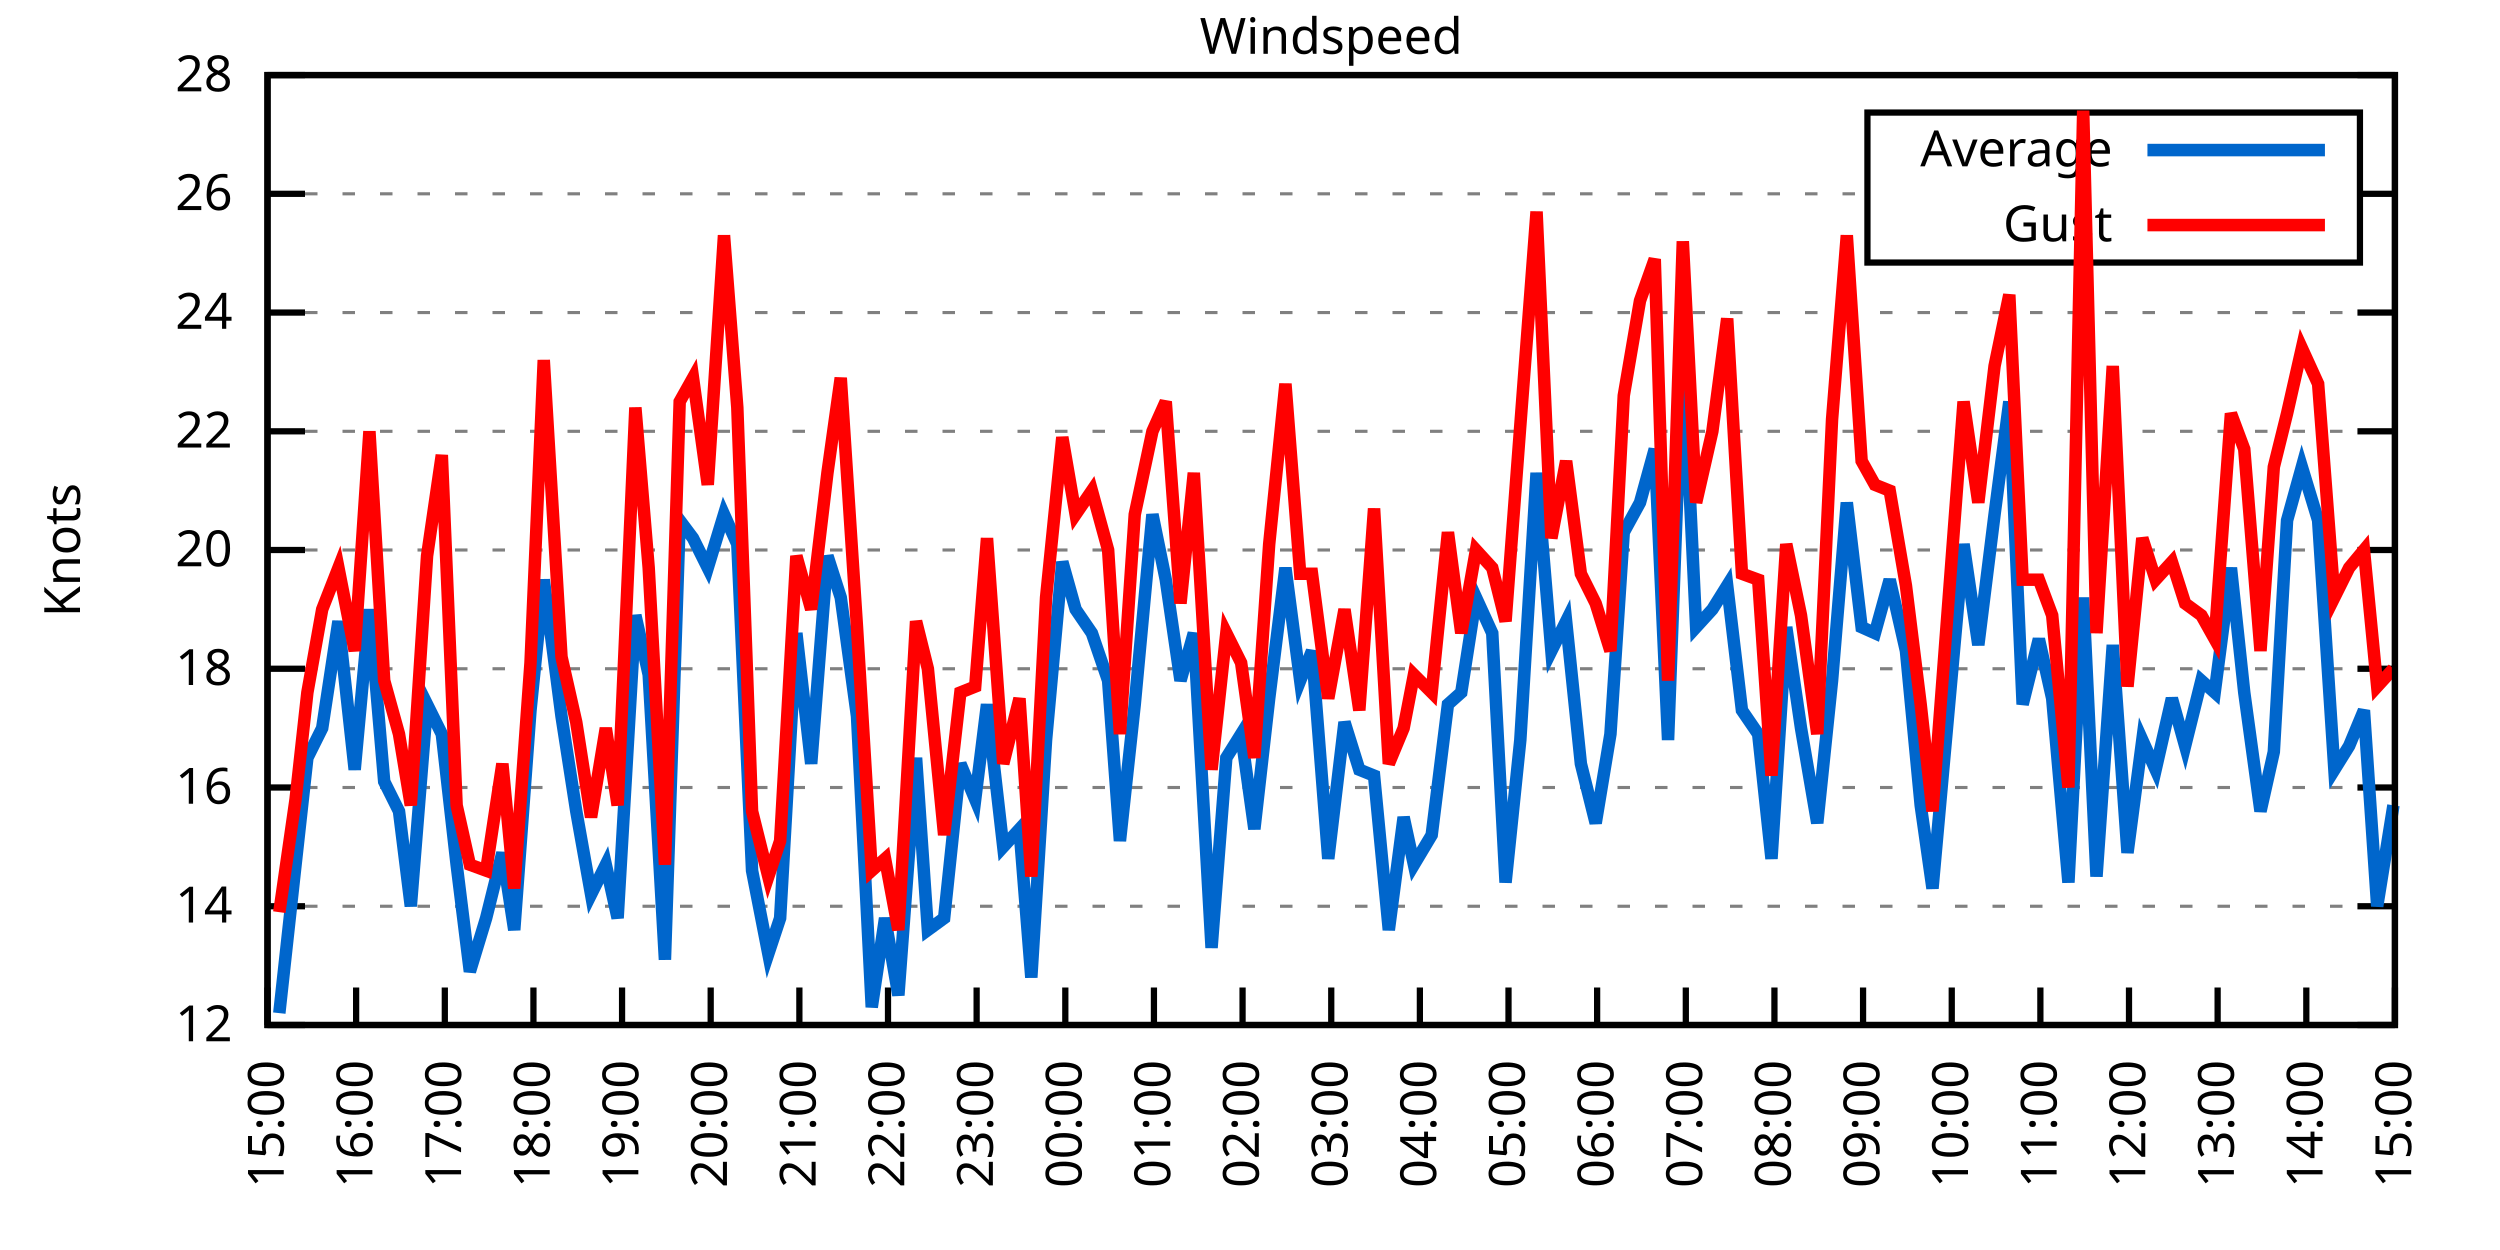
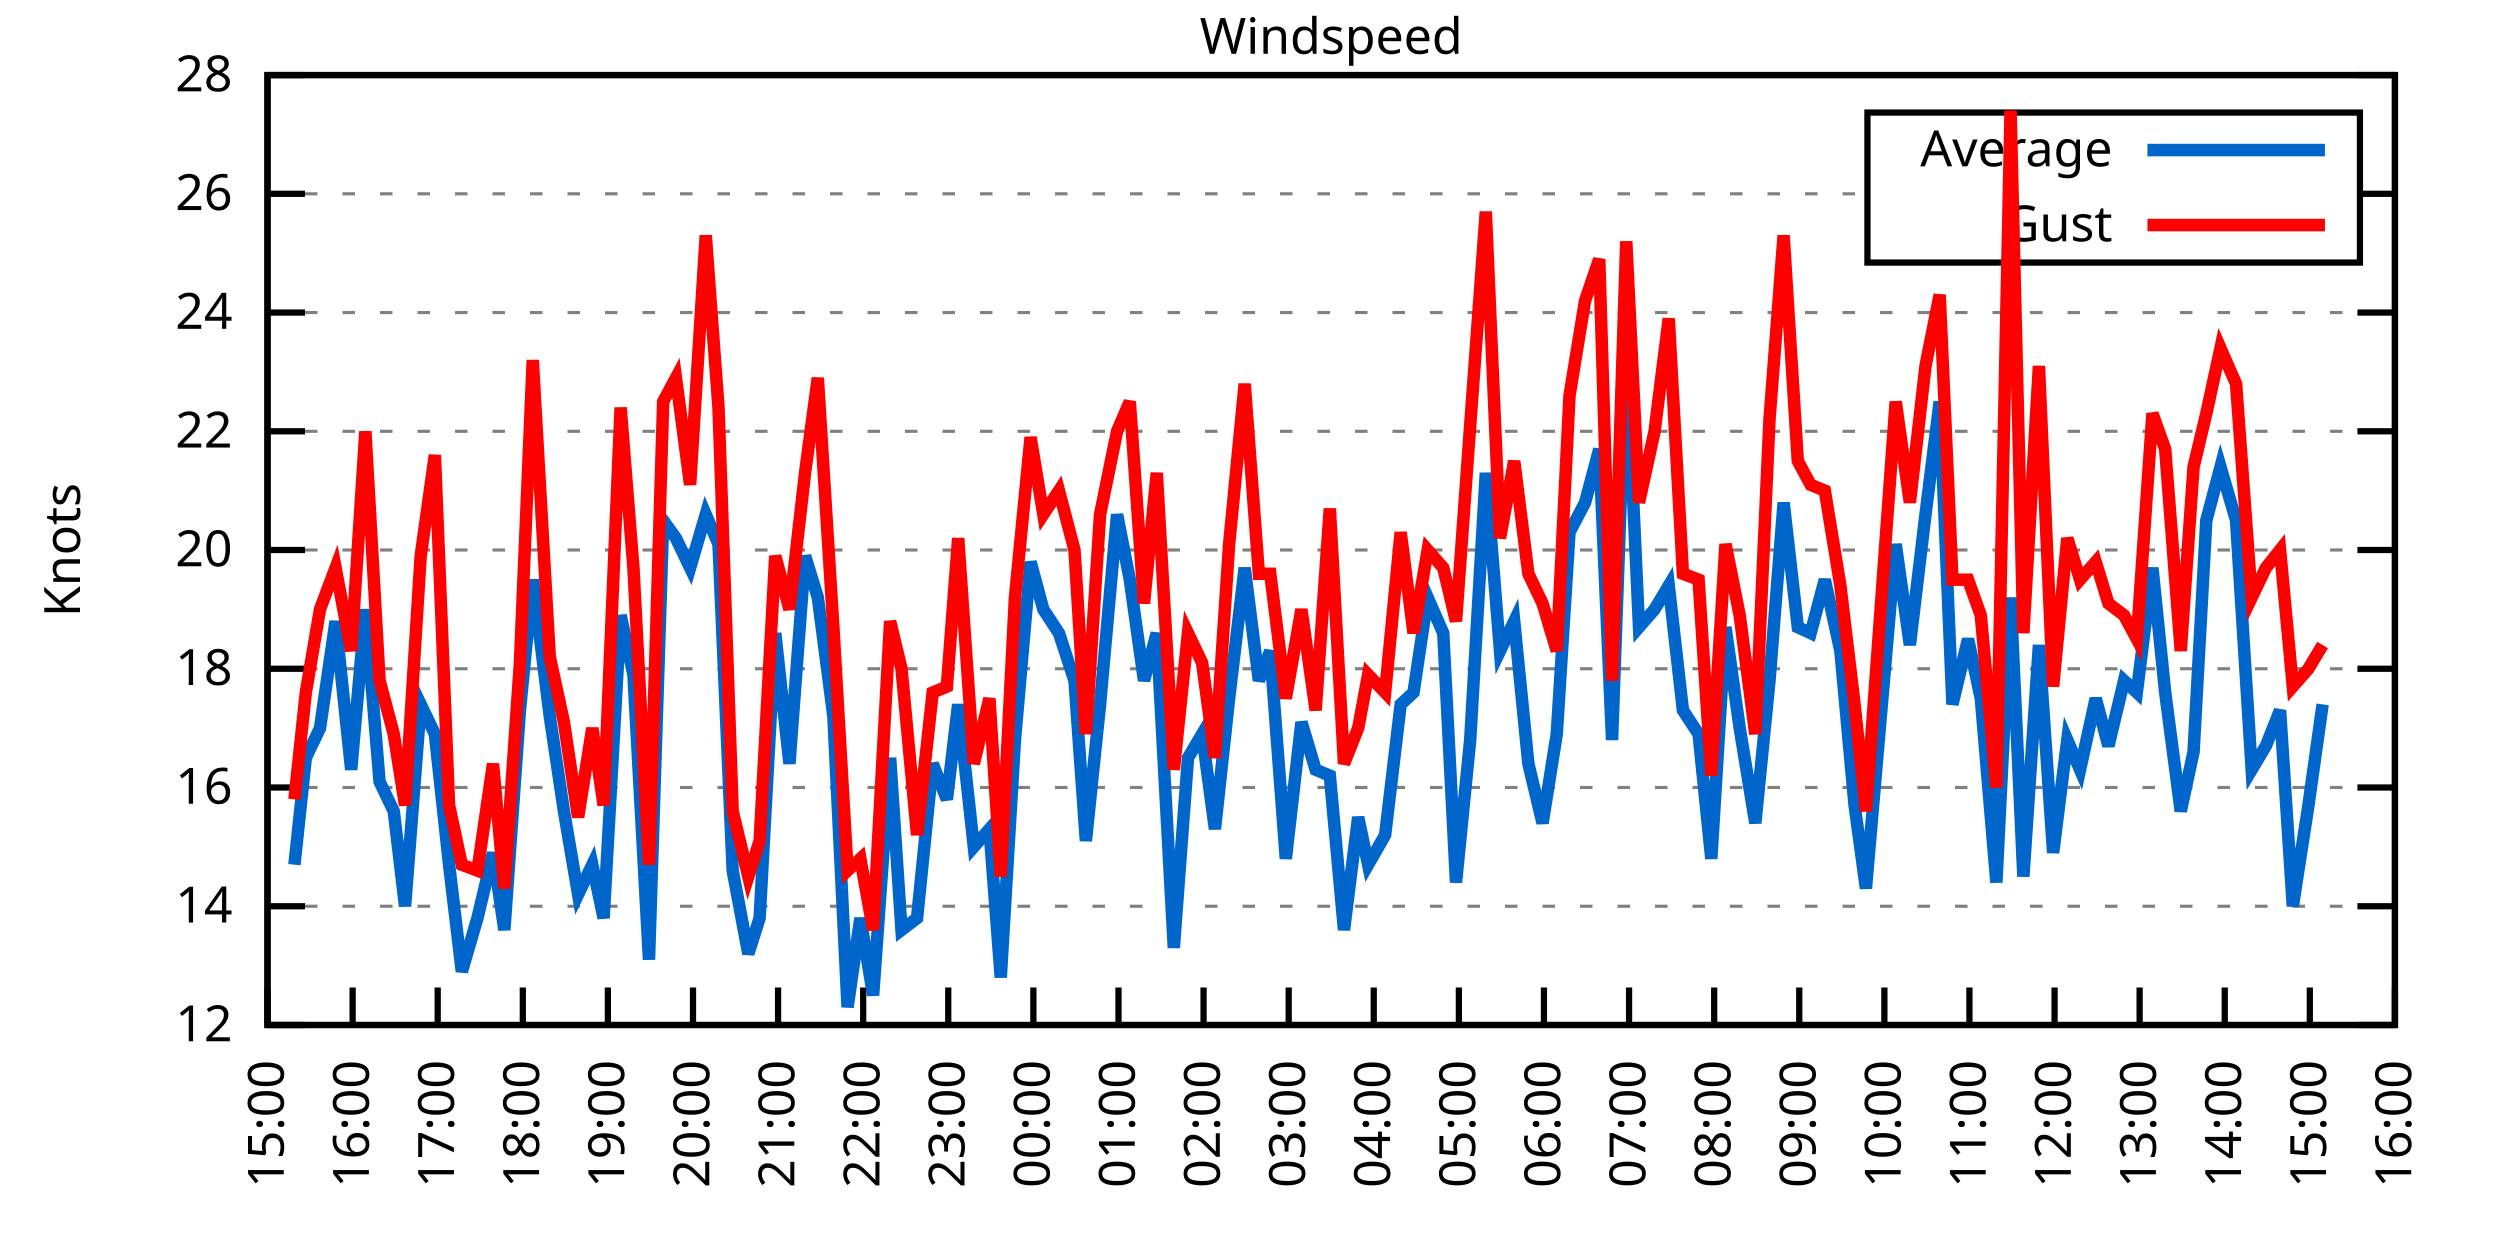
<svg xmlns="http://www.w3.org/2000/svg" xmlns:xlink="http://www.w3.org/1999/xlink" width="400" height="200" viewBox="0 0 400 200">
  <g id="gnuplot_canvas">
    <rect x="0" y="0" width="400" height="200" fill="none" />
    <defs>
      <circle id="gpDot" r="0.5" stroke-width="0.5" stroke="currentColor" />
      <path id="gpPt0" stroke-width="0.333" stroke="currentColor" d="M-1,0 h2 M0,-1 v2" />
      <path id="gpPt1" stroke-width="0.333" stroke="currentColor" d="M-1,-1 L1,1 M1,-1 L-1,1" />
      <path id="gpPt2" stroke-width="0.333" stroke="currentColor" d="M-1,0 L1,0 M0,-1 L0,1 M-1,-1 L1,1 M-1,1 L1,-1" />
      <rect id="gpPt3" stroke-width="0.333" stroke="currentColor" x="-1" y="-1" width="2" height="2" />
      <rect id="gpPt4" stroke-width="0.333" stroke="currentColor" fill="currentColor" x="-1" y="-1" width="2" height="2" />
      <circle id="gpPt5" stroke-width="0.333" stroke="currentColor" cx="0" cy="0" r="1" />
      <use xlink:href="#gpPt5" id="gpPt6" fill="currentColor" stroke="none" />
      <path id="gpPt7" stroke-width="0.333" stroke="currentColor" d="M0,-1.33 L-1.33,0.67 L1.33,0.67 z" />
      <use xlink:href="#gpPt7" id="gpPt8" fill="currentColor" stroke="none" />
      <use xlink:href="#gpPt7" id="gpPt9" stroke="currentColor" transform="rotate(180)" />
      <use xlink:href="#gpPt9" id="gpPt10" fill="currentColor" stroke="none" />
      <use xlink:href="#gpPt3" id="gpPt11" stroke="currentColor" transform="rotate(45)" />
      <use xlink:href="#gpPt11" id="gpPt12" fill="currentColor" stroke="none" />
      <path id="gpPt13" stroke-width="0.333" stroke="currentColor" d="M0,1.330 L1.265,0.411 L0.782,-1.067 L-0.782,-1.076 L-1.265,0.411 z" />
      <use xlink:href="#gpPt13" id="gpPt14" fill="currentColor" stroke="none" />
      <filter id="textbox" filterUnits="objectBoundingBox" x="0" y="0" height="1" width="1">
        <feFlood flood-color="white" flood-opacity="1" result="bgnd" />
        <feComposite in="SourceGraphic" in2="bgnd" operator="atop" />
      </filter>
      <filter id="greybox" filterUnits="objectBoundingBox" x="0" y="0" height="1" width="1">
        <feFlood flood-color="lightgrey" flood-opacity="1" result="grey" />
        <feComposite in="SourceGraphic" in2="grey" operator="atop" />
      </filter>
    </defs>
    <g fill="none" color="white" stroke="currentColor" stroke-width="1.00" stroke-linecap="butt" stroke-linejoin="miter">
</g>
    <g fill="none" color="black" stroke="currentColor" stroke-width="1.00" stroke-linecap="butt" stroke-linejoin="miter">
      <g stroke="none" shape-rendering="crispEdges">
        <polygon fill="rgb(255, 255, 255)" points="42.80,164.00 383.18,164.00 383.18,12.02 42.80,12.02 " />
      </g>
    </g>
    <g fill="none" color="black" stroke="currentColor" stroke-width="1.00" stroke-linecap="butt" stroke-linejoin="miter">
</g>
    <g fill="none" color="black" stroke="black" stroke-width="0.50" stroke-linecap="butt" stroke-linejoin="miter">
</g>
    <g fill="none" color="gray" stroke="currentColor" stroke-width="0.50" stroke-linecap="butt" stroke-linejoin="miter">
      <path stroke="gray" stroke-dasharray="2,4" class="gridline" d="M42.80,164.00 L383.19,164.00  " />
    </g>
    <g fill="none" color="gray" stroke="gray" stroke-width="1.00" stroke-linecap="butt" stroke-linejoin="miter">
</g>
    <g fill="none" color="black" stroke="currentColor" stroke-width="1.00" stroke-linecap="butt" stroke-linejoin="miter">
      <path stroke="black" d="M42.80,164.00 L48.80,164.00 M383.19,164.00 L377.19,164.00  " />
      <g transform="translate(37.20,166.60)" stroke="none" fill="black" font-family="Sans" font-size="8.00" text-anchor="end">
        <text>
          <tspan font-family="Sans"> 12</tspan>
        </text>
      </g>
    </g>
    <g fill="none" color="black" stroke="currentColor" stroke-width="1.00" stroke-linecap="butt" stroke-linejoin="miter">
</g>
    <g fill="none" color="black" stroke="black" stroke-width="0.50" stroke-linecap="butt" stroke-linejoin="miter">
</g>
    <g fill="none" color="gray" stroke="currentColor" stroke-width="0.50" stroke-linecap="butt" stroke-linejoin="miter">
      <path stroke="gray" stroke-dasharray="2,4" class="gridline" d="M42.80,145.00 L383.19,145.00  " />
    </g>
    <g fill="none" color="gray" stroke="gray" stroke-width="1.00" stroke-linecap="butt" stroke-linejoin="miter">
</g>
    <g fill="none" color="black" stroke="currentColor" stroke-width="1.00" stroke-linecap="butt" stroke-linejoin="miter">
      <path stroke="black" d="M42.80,145.00 L48.80,145.00 M383.19,145.00 L377.19,145.00  " />
      <g transform="translate(37.20,147.60)" stroke="none" fill="black" font-family="Sans" font-size="8.00" text-anchor="end">
        <text>
          <tspan font-family="Sans"> 14</tspan>
        </text>
      </g>
    </g>
    <g fill="none" color="black" stroke="currentColor" stroke-width="1.00" stroke-linecap="butt" stroke-linejoin="miter">
</g>
    <g fill="none" color="black" stroke="black" stroke-width="0.50" stroke-linecap="butt" stroke-linejoin="miter">
</g>
    <g fill="none" color="gray" stroke="currentColor" stroke-width="0.50" stroke-linecap="butt" stroke-linejoin="miter">
      <path stroke="gray" stroke-dasharray="2,4" class="gridline" d="M42.80,126.00 L383.19,126.00  " />
    </g>
    <g fill="none" color="gray" stroke="gray" stroke-width="1.00" stroke-linecap="butt" stroke-linejoin="miter">
</g>
    <g fill="none" color="black" stroke="currentColor" stroke-width="1.00" stroke-linecap="butt" stroke-linejoin="miter">
      <path stroke="black" d="M42.80,126.00 L48.80,126.00 M383.19,126.00 L377.19,126.00  " />
      <g transform="translate(37.20,128.60)" stroke="none" fill="black" font-family="Sans" font-size="8.00" text-anchor="end">
        <text>
          <tspan font-family="Sans"> 16</tspan>
        </text>
      </g>
    </g>
    <g fill="none" color="black" stroke="currentColor" stroke-width="1.00" stroke-linecap="butt" stroke-linejoin="miter">
</g>
    <g fill="none" color="black" stroke="black" stroke-width="0.50" stroke-linecap="butt" stroke-linejoin="miter">
</g>
    <g fill="none" color="gray" stroke="currentColor" stroke-width="0.50" stroke-linecap="butt" stroke-linejoin="miter">
      <path stroke="gray" stroke-dasharray="2,4" class="gridline" d="M42.80,107.00 L383.19,107.00  " />
    </g>
    <g fill="none" color="gray" stroke="gray" stroke-width="1.00" stroke-linecap="butt" stroke-linejoin="miter">
</g>
    <g fill="none" color="black" stroke="currentColor" stroke-width="1.00" stroke-linecap="butt" stroke-linejoin="miter">
      <path stroke="black" d="M42.80,107.00 L48.80,107.00 M383.19,107.00 L377.19,107.00  " />
      <g transform="translate(37.20,109.60)" stroke="none" fill="black" font-family="Sans" font-size="8.00" text-anchor="end">
        <text>
          <tspan font-family="Sans"> 18</tspan>
        </text>
      </g>
    </g>
    <g fill="none" color="black" stroke="currentColor" stroke-width="1.00" stroke-linecap="butt" stroke-linejoin="miter">
</g>
    <g fill="none" color="black" stroke="black" stroke-width="0.50" stroke-linecap="butt" stroke-linejoin="miter">
</g>
    <g fill="none" color="gray" stroke="currentColor" stroke-width="0.50" stroke-linecap="butt" stroke-linejoin="miter">
      <path stroke="gray" stroke-dasharray="2,4" class="gridline" d="M42.80,88.00 L383.19,88.00  " />
    </g>
    <g fill="none" color="gray" stroke="gray" stroke-width="1.00" stroke-linecap="butt" stroke-linejoin="miter">
</g>
    <g fill="none" color="black" stroke="currentColor" stroke-width="1.00" stroke-linecap="butt" stroke-linejoin="miter">
      <path stroke="black" d="M42.80,88.00 L48.80,88.00 M383.19,88.00 L377.19,88.00  " />
      <g transform="translate(37.20,90.60)" stroke="none" fill="black" font-family="Sans" font-size="8.00" text-anchor="end">
        <text>
          <tspan font-family="Sans"> 20</tspan>
        </text>
      </g>
    </g>
    <g fill="none" color="black" stroke="currentColor" stroke-width="1.00" stroke-linecap="butt" stroke-linejoin="miter">
</g>
    <g fill="none" color="black" stroke="black" stroke-width="0.50" stroke-linecap="butt" stroke-linejoin="miter">
</g>
    <g fill="none" color="gray" stroke="currentColor" stroke-width="0.50" stroke-linecap="butt" stroke-linejoin="miter">
      <path stroke="gray" stroke-dasharray="2,4" class="gridline" d="M42.80,69.01 L383.19,69.01  " />
    </g>
    <g fill="none" color="gray" stroke="gray" stroke-width="1.00" stroke-linecap="butt" stroke-linejoin="miter">
</g>
    <g fill="none" color="black" stroke="currentColor" stroke-width="1.00" stroke-linecap="butt" stroke-linejoin="miter">
      <path stroke="black" d="M42.80,69.01 L48.80,69.01 M383.19,69.01 L377.19,69.01  " />
      <g transform="translate(37.20,71.61)" stroke="none" fill="black" font-family="Sans" font-size="8.00" text-anchor="end">
        <text>
          <tspan font-family="Sans"> 22</tspan>
        </text>
      </g>
    </g>
    <g fill="none" color="black" stroke="currentColor" stroke-width="1.00" stroke-linecap="butt" stroke-linejoin="miter">
</g>
    <g fill="none" color="black" stroke="black" stroke-width="0.50" stroke-linecap="butt" stroke-linejoin="miter">
</g>
    <g fill="none" color="gray" stroke="currentColor" stroke-width="0.50" stroke-linecap="butt" stroke-linejoin="miter">
      <path stroke="gray" stroke-dasharray="2,4" class="gridline" d="M42.80,50.01 L383.19,50.01  " />
    </g>
    <g fill="none" color="gray" stroke="gray" stroke-width="1.00" stroke-linecap="butt" stroke-linejoin="miter">
</g>
    <g fill="none" color="black" stroke="currentColor" stroke-width="1.00" stroke-linecap="butt" stroke-linejoin="miter">
      <path stroke="black" d="M42.80,50.01 L48.80,50.01 M383.19,50.01 L377.19,50.01  " />
      <g transform="translate(37.20,52.61)" stroke="none" fill="black" font-family="Sans" font-size="8.00" text-anchor="end">
        <text>
          <tspan font-family="Sans"> 24</tspan>
        </text>
      </g>
    </g>
    <g fill="none" color="black" stroke="currentColor" stroke-width="1.00" stroke-linecap="butt" stroke-linejoin="miter">
</g>
    <g fill="none" color="black" stroke="black" stroke-width="0.50" stroke-linecap="butt" stroke-linejoin="miter">
</g>
    <g fill="none" color="gray" stroke="currentColor" stroke-width="0.50" stroke-linecap="butt" stroke-linejoin="miter">
      <path stroke="gray" stroke-dasharray="2,4" class="gridline" d="M42.80,31.01 L298.79,31.01 M377.59,31.01 L383.19,31.01  " />
    </g>
    <g fill="none" color="gray" stroke="gray" stroke-width="1.00" stroke-linecap="butt" stroke-linejoin="miter">
</g>
    <g fill="none" color="black" stroke="currentColor" stroke-width="1.00" stroke-linecap="butt" stroke-linejoin="miter">
      <path stroke="black" d="M42.80,31.01 L48.80,31.01 M383.19,31.01 L377.19,31.01  " />
      <g transform="translate(37.20,33.61)" stroke="none" fill="black" font-family="Sans" font-size="8.00" text-anchor="end">
        <text>
          <tspan font-family="Sans"> 26</tspan>
        </text>
      </g>
    </g>
    <g fill="none" color="black" stroke="currentColor" stroke-width="1.00" stroke-linecap="butt" stroke-linejoin="miter">
</g>
    <g fill="none" color="black" stroke="black" stroke-width="0.50" stroke-linecap="butt" stroke-linejoin="miter">
</g>
    <g fill="none" color="gray" stroke="currentColor" stroke-width="0.50" stroke-linecap="butt" stroke-linejoin="miter">
      <path stroke="gray" stroke-dasharray="2,4" class="gridline" d="M42.80,12.01 L383.19,12.01  " />
    </g>
    <g fill="none" color="gray" stroke="gray" stroke-width="1.00" stroke-linecap="butt" stroke-linejoin="miter">
</g>
    <g fill="none" color="black" stroke="currentColor" stroke-width="1.00" stroke-linecap="butt" stroke-linejoin="miter">
      <path stroke="black" d="M42.80,12.01 L48.80,12.01 M383.19,12.01 L377.19,12.01  " />
      <g transform="translate(37.20,14.61)" stroke="none" fill="black" font-family="Sans" font-size="8.00" text-anchor="end">
        <text>
          <tspan font-family="Sans"> 28</tspan>
        </text>
      </g>
    </g>
    <g fill="none" color="black" stroke="currentColor" stroke-width="1.00" stroke-linecap="butt" stroke-linejoin="miter">
      <path stroke="black" d="M42.80,164.00 L42.80,158.00  " />
      <g transform="translate(45.40,169.60) rotate(270.00)" stroke="none" fill="black" font-family="Sans" font-size="8.00" text-anchor="end">
        <text>
          <tspan font-family="Sans">15:00</tspan>
        </text>
      </g>
    </g>
    <g fill="none" color="black" stroke="currentColor" stroke-width="1.00" stroke-linecap="butt" stroke-linejoin="miter">
-       <path stroke="black" d="M56.98,164.00 L56.98,158.00  " />
-       <g transform="translate(59.58,169.60) rotate(270.00)" stroke="none" fill="black" font-family="Sans" font-size="8.00" text-anchor="end">
+       <path stroke="black" d="M56.42,164.00 L56.42,158.00  " />
+       <g transform="translate(59.02,169.60) rotate(270.00)" stroke="none" fill="black" font-family="Sans" font-size="8.00" text-anchor="end">
        <text>
          <tspan font-family="Sans">16:00</tspan>
        </text>
      </g>
    </g>
    <g fill="none" color="black" stroke="currentColor" stroke-width="1.00" stroke-linecap="butt" stroke-linejoin="miter">
-       <path stroke="black" d="M71.17,164.00 L71.17,158.00  " />
-       <g transform="translate(73.77,169.60) rotate(270.00)" stroke="none" fill="black" font-family="Sans" font-size="8.00" text-anchor="end">
+       <path stroke="black" d="M70.03,164.00 L70.03,158.00  " />
+       <g transform="translate(72.63,169.60) rotate(270.00)" stroke="none" fill="black" font-family="Sans" font-size="8.00" text-anchor="end">
        <text>
          <tspan font-family="Sans">17:00</tspan>
        </text>
      </g>
    </g>
    <g fill="none" color="black" stroke="currentColor" stroke-width="1.00" stroke-linecap="butt" stroke-linejoin="miter">
-       <path stroke="black" d="M85.35,164.00 L85.35,158.00  " />
-       <g transform="translate(87.95,169.60) rotate(270.00)" stroke="none" fill="black" font-family="Sans" font-size="8.00" text-anchor="end">
+       <path stroke="black" d="M83.65,164.00 L83.65,158.00  " />
+       <g transform="translate(86.25,169.60) rotate(270.00)" stroke="none" fill="black" font-family="Sans" font-size="8.00" text-anchor="end">
        <text>
          <tspan font-family="Sans">18:00</tspan>
        </text>
      </g>
    </g>
    <g fill="none" color="black" stroke="currentColor" stroke-width="1.00" stroke-linecap="butt" stroke-linejoin="miter">
-       <path stroke="black" d="M99.53,164.00 L99.53,158.00  " />
-       <g transform="translate(102.13,169.60) rotate(270.00)" stroke="none" fill="black" font-family="Sans" font-size="8.00" text-anchor="end">
+       <path stroke="black" d="M97.26,164.00 L97.26,158.00  " />
+       <g transform="translate(99.86,169.60) rotate(270.00)" stroke="none" fill="black" font-family="Sans" font-size="8.00" text-anchor="end">
        <text>
          <tspan font-family="Sans">19:00</tspan>
        </text>
      </g>
    </g>
    <g fill="none" color="black" stroke="currentColor" stroke-width="1.00" stroke-linecap="butt" stroke-linejoin="miter">
-       <path stroke="black" d="M113.71,164.00 L113.71,158.00  " />
-       <g transform="translate(116.31,169.60) rotate(270.00)" stroke="none" fill="black" font-family="Sans" font-size="8.00" text-anchor="end">
+       <path stroke="black" d="M110.88,164.00 L110.88,158.00  " />
+       <g transform="translate(113.48,169.60) rotate(270.00)" stroke="none" fill="black" font-family="Sans" font-size="8.00" text-anchor="end">
        <text>
          <tspan font-family="Sans">20:00</tspan>
        </text>
      </g>
    </g>
    <g fill="none" color="black" stroke="currentColor" stroke-width="1.00" stroke-linecap="butt" stroke-linejoin="miter">
-       <path stroke="black" d="M127.90,164.00 L127.90,158.00  " />
-       <g transform="translate(130.50,169.60) rotate(270.00)" stroke="none" fill="black" font-family="Sans" font-size="8.00" text-anchor="end">
+       <path stroke="black" d="M124.49,164.00 L124.49,158.00  " />
+       <g transform="translate(127.09,169.60) rotate(270.00)" stroke="none" fill="black" font-family="Sans" font-size="8.00" text-anchor="end">
        <text>
          <tspan font-family="Sans">21:00</tspan>
        </text>
      </g>
    </g>
    <g fill="none" color="black" stroke="currentColor" stroke-width="1.00" stroke-linecap="butt" stroke-linejoin="miter">
-       <path stroke="black" d="M142.08,164.00 L142.08,158.00  " />
-       <g transform="translate(144.68,169.60) rotate(270.00)" stroke="none" fill="black" font-family="Sans" font-size="8.00" text-anchor="end">
+       <path stroke="black" d="M138.11,164.00 L138.11,158.00  " />
+       <g transform="translate(140.71,169.60) rotate(270.00)" stroke="none" fill="black" font-family="Sans" font-size="8.00" text-anchor="end">
        <text>
          <tspan font-family="Sans">22:00</tspan>
        </text>
      </g>
    </g>
    <g fill="none" color="black" stroke="currentColor" stroke-width="1.00" stroke-linecap="butt" stroke-linejoin="miter">
-       <path stroke="black" d="M156.26,164.00 L156.26,158.00  " />
-       <g transform="translate(158.86,169.60) rotate(270.00)" stroke="none" fill="black" font-family="Sans" font-size="8.00" text-anchor="end">
+       <path stroke="black" d="M151.72,164.00 L151.72,158.00  " />
+       <g transform="translate(154.32,169.60) rotate(270.00)" stroke="none" fill="black" font-family="Sans" font-size="8.00" text-anchor="end">
        <text>
          <tspan font-family="Sans">23:00</tspan>
        </text>
      </g>
    </g>
    <g fill="none" color="black" stroke="currentColor" stroke-width="1.00" stroke-linecap="butt" stroke-linejoin="miter">
-       <path stroke="black" d="M170.45,164.00 L170.45,158.00  " />
-       <g transform="translate(173.05,169.60) rotate(270.00)" stroke="none" fill="black" font-family="Sans" font-size="8.00" text-anchor="end">
+       <path stroke="black" d="M165.34,164.00 L165.34,158.00  " />
+       <g transform="translate(167.94,169.60) rotate(270.00)" stroke="none" fill="black" font-family="Sans" font-size="8.00" text-anchor="end">
        <text>
          <tspan font-family="Sans">00:00</tspan>
        </text>
      </g>
    </g>
    <g fill="none" color="black" stroke="currentColor" stroke-width="1.00" stroke-linecap="butt" stroke-linejoin="miter">
-       <path stroke="black" d="M184.63,164.00 L184.63,158.00  " />
-       <g transform="translate(187.23,169.60) rotate(270.00)" stroke="none" fill="black" font-family="Sans" font-size="8.00" text-anchor="end">
+       <path stroke="black" d="M178.96,164.00 L178.96,158.00  " />
+       <g transform="translate(181.56,169.60) rotate(270.00)" stroke="none" fill="black" font-family="Sans" font-size="8.00" text-anchor="end">
        <text>
          <tspan font-family="Sans">01:00</tspan>
        </text>
      </g>
    </g>
    <g fill="none" color="black" stroke="currentColor" stroke-width="1.00" stroke-linecap="butt" stroke-linejoin="miter">
-       <path stroke="black" d="M198.81,164.00 L198.81,158.00  " />
-       <g transform="translate(201.41,169.60) rotate(270.00)" stroke="none" fill="black" font-family="Sans" font-size="8.00" text-anchor="end">
+       <path stroke="black" d="M192.57,164.00 L192.57,158.00  " />
+       <g transform="translate(195.17,169.60) rotate(270.00)" stroke="none" fill="black" font-family="Sans" font-size="8.00" text-anchor="end">
        <text>
          <tspan font-family="Sans">02:00</tspan>
        </text>
      </g>
    </g>
    <g fill="none" color="black" stroke="currentColor" stroke-width="1.00" stroke-linecap="butt" stroke-linejoin="miter">
-       <path stroke="black" d="M213.00,164.00 L213.00,158.00  " />
-       <g transform="translate(215.60,169.60) rotate(270.00)" stroke="none" fill="black" font-family="Sans" font-size="8.00" text-anchor="end">
+       <path stroke="black" d="M206.19,164.00 L206.19,158.00  " />
+       <g transform="translate(208.79,169.60) rotate(270.00)" stroke="none" fill="black" font-family="Sans" font-size="8.00" text-anchor="end">
        <text>
          <tspan font-family="Sans">03:00</tspan>
        </text>
      </g>
    </g>
    <g fill="none" color="black" stroke="currentColor" stroke-width="1.00" stroke-linecap="butt" stroke-linejoin="miter">
-       <path stroke="black" d="M227.18,164.00 L227.18,158.00  " />
-       <g transform="translate(229.78,169.60) rotate(270.00)" stroke="none" fill="black" font-family="Sans" font-size="8.00" text-anchor="end">
+       <path stroke="black" d="M219.80,164.00 L219.80,158.00  " />
+       <g transform="translate(222.40,169.60) rotate(270.00)" stroke="none" fill="black" font-family="Sans" font-size="8.00" text-anchor="end">
        <text>
          <tspan font-family="Sans">04:00</tspan>
        </text>
      </g>
    </g>
    <g fill="none" color="black" stroke="currentColor" stroke-width="1.00" stroke-linecap="butt" stroke-linejoin="miter">
-       <path stroke="black" d="M241.36,164.00 L241.36,158.00  " />
-       <g transform="translate(243.96,169.60) rotate(270.00)" stroke="none" fill="black" font-family="Sans" font-size="8.00" text-anchor="end">
+       <path stroke="black" d="M233.42,164.00 L233.42,158.00  " />
+       <g transform="translate(236.02,169.60) rotate(270.00)" stroke="none" fill="black" font-family="Sans" font-size="8.00" text-anchor="end">
        <text>
          <tspan font-family="Sans">05:00</tspan>
        </text>
      </g>
    </g>
    <g fill="none" color="black" stroke="currentColor" stroke-width="1.00" stroke-linecap="butt" stroke-linejoin="miter">
-       <path stroke="black" d="M255.54,164.00 L255.54,158.00  " />
-       <g transform="translate(258.14,169.60) rotate(270.00)" stroke="none" fill="black" font-family="Sans" font-size="8.00" text-anchor="end">
+       <path stroke="black" d="M247.03,164.00 L247.03,158.00  " />
+       <g transform="translate(249.63,169.60) rotate(270.00)" stroke="none" fill="black" font-family="Sans" font-size="8.00" text-anchor="end">
        <text>
          <tspan font-family="Sans">06:00</tspan>
        </text>
      </g>
    </g>
    <g fill="none" color="black" stroke="currentColor" stroke-width="1.00" stroke-linecap="butt" stroke-linejoin="miter">
-       <path stroke="black" d="M269.73,164.00 L269.73,158.00  " />
-       <g transform="translate(272.33,169.60) rotate(270.00)" stroke="none" fill="black" font-family="Sans" font-size="8.00" text-anchor="end">
+       <path stroke="black" d="M260.65,164.00 L260.65,158.00  " />
+       <g transform="translate(263.25,169.60) rotate(270.00)" stroke="none" fill="black" font-family="Sans" font-size="8.00" text-anchor="end">
        <text>
          <tspan font-family="Sans">07:00</tspan>
        </text>
      </g>
    </g>
    <g fill="none" color="black" stroke="currentColor" stroke-width="1.00" stroke-linecap="butt" stroke-linejoin="miter">
-       <path stroke="black" d="M283.91,164.00 L283.91,158.00  " />
-       <g transform="translate(286.51,169.60) rotate(270.00)" stroke="none" fill="black" font-family="Sans" font-size="8.00" text-anchor="end">
+       <path stroke="black" d="M274.27,164.00 L274.27,158.00  " />
+       <g transform="translate(276.87,169.60) rotate(270.00)" stroke="none" fill="black" font-family="Sans" font-size="8.00" text-anchor="end">
        <text>
          <tspan font-family="Sans">08:00</tspan>
        </text>
      </g>
    </g>
    <g fill="none" color="black" stroke="currentColor" stroke-width="1.00" stroke-linecap="butt" stroke-linejoin="miter">
-       <path stroke="black" d="M298.09,164.00 L298.09,158.00  " />
-       <g transform="translate(300.69,169.60) rotate(270.00)" stroke="none" fill="black" font-family="Sans" font-size="8.00" text-anchor="end">
+       <path stroke="black" d="M287.88,164.00 L287.88,158.00  " />
+       <g transform="translate(290.48,169.60) rotate(270.00)" stroke="none" fill="black" font-family="Sans" font-size="8.00" text-anchor="end">
        <text>
          <tspan font-family="Sans">09:00</tspan>
        </text>
      </g>
    </g>
    <g fill="none" color="black" stroke="currentColor" stroke-width="1.00" stroke-linecap="butt" stroke-linejoin="miter">
-       <path stroke="black" d="M312.28,164.00 L312.28,158.00  " />
-       <g transform="translate(314.88,169.60) rotate(270.00)" stroke="none" fill="black" font-family="Sans" font-size="8.00" text-anchor="end">
+       <path stroke="black" d="M301.50,164.00 L301.50,158.00  " />
+       <g transform="translate(304.10,169.60) rotate(270.00)" stroke="none" fill="black" font-family="Sans" font-size="8.00" text-anchor="end">
        <text>
          <tspan font-family="Sans">10:00</tspan>
        </text>
      </g>
    </g>
    <g fill="none" color="black" stroke="currentColor" stroke-width="1.00" stroke-linecap="butt" stroke-linejoin="miter">
-       <path stroke="black" d="M326.46,164.00 L326.46,158.00  " />
-       <g transform="translate(329.06,169.60) rotate(270.00)" stroke="none" fill="black" font-family="Sans" font-size="8.00" text-anchor="end">
+       <path stroke="black" d="M315.11,164.00 L315.11,158.00  " />
+       <g transform="translate(317.71,169.60) rotate(270.00)" stroke="none" fill="black" font-family="Sans" font-size="8.00" text-anchor="end">
        <text>
          <tspan font-family="Sans">11:00</tspan>
        </text>
      </g>
    </g>
    <g fill="none" color="black" stroke="currentColor" stroke-width="1.00" stroke-linecap="butt" stroke-linejoin="miter">
-       <path stroke="black" d="M340.64,164.00 L340.64,158.00  " />
-       <g transform="translate(343.24,169.60) rotate(270.00)" stroke="none" fill="black" font-family="Sans" font-size="8.00" text-anchor="end">
+       <path stroke="black" d="M328.73,164.00 L328.73,158.00  " />
+       <g transform="translate(331.33,169.60) rotate(270.00)" stroke="none" fill="black" font-family="Sans" font-size="8.00" text-anchor="end">
        <text>
          <tspan font-family="Sans">12:00</tspan>
        </text>
      </g>
    </g>
    <g fill="none" color="black" stroke="currentColor" stroke-width="1.00" stroke-linecap="butt" stroke-linejoin="miter">
-       <path stroke="black" d="M354.82,164.00 L354.82,158.00  " />
-       <g transform="translate(357.42,169.60) rotate(270.00)" stroke="none" fill="black" font-family="Sans" font-size="8.00" text-anchor="end">
+       <path stroke="black" d="M342.34,164.00 L342.34,158.00  " />
+       <g transform="translate(344.94,169.60) rotate(270.00)" stroke="none" fill="black" font-family="Sans" font-size="8.00" text-anchor="end">
        <text>
          <tspan font-family="Sans">13:00</tspan>
        </text>
      </g>
    </g>
    <g fill="none" color="black" stroke="currentColor" stroke-width="1.00" stroke-linecap="butt" stroke-linejoin="miter">
-       <path stroke="black" d="M369.01,164.00 L369.01,158.00  " />
-       <g transform="translate(371.61,169.60) rotate(270.00)" stroke="none" fill="black" font-family="Sans" font-size="8.00" text-anchor="end">
+       <path stroke="black" d="M355.96,164.00 L355.96,158.00  " />
+       <g transform="translate(358.56,169.60) rotate(270.00)" stroke="none" fill="black" font-family="Sans" font-size="8.00" text-anchor="end">
        <text>
          <tspan font-family="Sans">14:00</tspan>
+         </text>
+       </g>
+     </g>
+     <g fill="none" color="black" stroke="currentColor" stroke-width="1.00" stroke-linecap="butt" stroke-linejoin="miter">
+       <path stroke="black" d="M369.57,164.00 L369.57,158.00  " />
+       <g transform="translate(372.17,169.60) rotate(270.00)" stroke="none" fill="black" font-family="Sans" font-size="8.00" text-anchor="end">
+         <text>
+           <tspan font-family="Sans">15:00</tspan>
        </text>
      </g>
    </g>
    <g fill="none" color="black" stroke="currentColor" stroke-width="1.00" stroke-linecap="butt" stroke-linejoin="miter">
      <path stroke="black" d="M383.19,164.00 L383.19,158.00  " />
      <g transform="translate(385.79,169.60) rotate(270.00)" stroke="none" fill="black" font-family="Sans" font-size="8.00" text-anchor="end">
        <text>
-           <tspan font-family="Sans">15:00</tspan>
+           <tspan font-family="Sans">16:00</tspan>
        </text>
      </g>
    </g>
    <g fill="none" color="black" stroke="currentColor" stroke-width="1.00" stroke-linecap="butt" stroke-linejoin="miter">
</g>
    <g fill="none" color="black" stroke="currentColor" stroke-width="1.00" stroke-linecap="butt" stroke-linejoin="miter">
      <path stroke="black" d="M42.80,12.01 L42.80,164.00 L383.19,164.00 L383.19,12.01 L42.80,12.01 Z  " />
    </g>
    <g fill="none" color="black" stroke="currentColor" stroke-width="1.00" stroke-linecap="butt" stroke-linejoin="miter">
</g>
    <g fill="none" color="black" stroke="currentColor" stroke-width="1.00" stroke-linecap="butt" stroke-linejoin="miter">
      <path stroke="black" d="M298.79,42.01 L298.79,18.01 L377.59,18.01 L377.59,42.01 L298.79,42.01 Z  " />
    </g>
    <g id="Windspeed_plot_1">
      <g fill="none" color="white" stroke="black" stroke-width="2.00" stroke-linecap="butt" stroke-linejoin="miter">
</g>
      <g fill="none" color="black" stroke="currentColor" stroke-width="2.00" stroke-linecap="butt" stroke-linejoin="miter">
        <g transform="translate(337.99,26.61)" stroke="none" fill="black" font-family="Sans" font-size="8.00" text-anchor="end">
          <text>
            <tspan font-family="Sans">Average</tspan>
          </text>
        </g>
      </g>
      <g fill="none" color="black" stroke="currentColor" stroke-width="2.00" stroke-linecap="butt" stroke-linejoin="miter">
-         <path stroke="rgb(  0, 102, 204)" d="M343.59,24.01 L371.99,24.01 M44.69,162.10 L47.29,138.35 L49.18,121.25 L51.55,116.50 L54.15,99.40 L56.75,123.15   L59.11,97.50 L61.47,125.05 L63.84,129.80 L65.73,145.00 L68.33,112.70 L70.69,117.45 L73.06,138.35 L75.18,155.45   L77.78,146.90 L80.38,136.45 L82.28,148.80 L84.88,113.65 L87.00,92.75 L89.84,114.60 L92.20,129.80 L94.57,143.10   L96.93,138.35 L98.82,146.90 L101.66,98.45 L103.79,107.95 L106.39,153.55 L108.75,83.26 L110.88,86.11 L113.24,90.85   L115.84,82.31 L117.97,87.06 L120.33,139.30 L122.93,152.60 L124.82,146.90 L127.42,101.30 L129.79,122.20 L132.39,88.95   L134.52,95.60 L137.12,114.60 L139.48,161.15 L141.61,146.90 L143.74,159.25 L146.57,121.25 L148.46,148.80 L151.06,146.90   L153.66,122.20 L156.03,127.90 L157.92,112.70 L160.52,135.50 L163.12,132.65 L165.01,156.40 L167.37,118.40 L169.97,89.90   L172.10,97.50 L174.70,101.30 L177.30,108.90 L179.19,134.55 L181.56,112.70 L184.39,82.31 L186.52,92.75 L188.88,108.90   L191.01,101.30 L193.85,151.65 L196.21,121.25 L198.58,117.45 L200.70,132.65 L203.07,111.75 L205.67,90.85 L208.03,108.90   L209.92,104.15 L212.52,137.40 L215.12,115.55 L217.49,123.15 L219.85,124.10 L222.21,148.80 L224.58,130.75 L226.23,138.35   L229.07,133.60 L231.67,112.70 L233.80,110.80 L236.16,95.60 L238.76,101.30 L240.89,141.20 L243.25,118.40 L245.85,75.66   L248.22,104.15 L250.58,99.40 L252.94,122.20 L255.31,131.70 L257.67,117.45 L259.80,85.16 L262.40,80.41 L264.76,71.86   L266.89,118.40 L269.25,55.71 L271.38,100.35 L273.98,97.50 L276.35,93.70 L278.71,113.65 L281.31,117.45 L283.44,137.40   L285.80,100.35 L288.16,116.50 L290.76,131.70 L293.13,108.90 L295.49,80.41 L297.86,100.35 L299.98,101.30 L302.35,92.75   L304.95,104.15 L307.31,128.85 L309.20,142.15 L314.17,87.06 L316.53,103.20 L319.13,82.31 L321.49,64.26 L323.62,112.70   L326.22,102.25 L328.35,111.75 L330.95,141.20 L333.31,95.60 L335.44,140.25 L338.04,103.20 L340.40,136.45 L342.77,118.40   L344.90,123.15 L347.50,111.75 L349.62,119.35 L352.22,108.90 L354.35,110.80 L356.95,90.85 L359.08,110.80 L361.68,129.80   L363.81,120.30 L365.93,83.26 L368.30,74.71 L370.90,83.26 L373.50,123.15 L375.86,119.35 L378.23,113.65 L380.35,145.00   L382.95,128.85  " />
+         <path stroke="rgb(  0, 102, 204)" d="M343.59,24.01 L371.99,24.01 M47.11,138.35 L48.93,121.25 L51.20,116.50 L53.69,99.40 L56.19,123.15 L58.46,97.50   L60.73,125.05 L63.00,129.80 L64.81,145.00 L67.31,112.70 L69.58,117.45 L71.85,138.35 L73.89,155.45 L76.39,146.90   L78.88,136.45 L80.70,148.80 L83.19,113.65 L85.24,92.75 L87.96,114.60 L90.23,129.80 L92.50,143.10 L94.77,138.35   L96.58,146.90 L99.30,98.45 L101.35,107.95 L103.84,153.55 L106.11,83.26 L108.15,86.11 L110.42,90.85 L112.92,82.31   L114.96,87.06 L117.23,139.30 L119.73,152.60 L121.54,146.90 L124.04,101.30 L126.31,122.20 L128.81,88.95 L130.85,95.60   L133.34,114.60 L135.61,161.15 L137.66,146.90 L139.70,159.25 L142.42,121.25 L144.24,148.80 L146.73,146.90 L149.23,122.20   L151.50,127.90 L153.31,112.70 L155.81,135.50 L158.31,132.65 L160.12,156.40 L162.39,118.40 L164.89,89.90 L166.93,97.50   L169.43,101.30 L171.92,108.90 L173.74,134.55 L176.01,112.70 L178.73,82.31 L180.77,92.75 L183.04,108.90 L185.08,101.30   L187.81,151.65 L190.08,121.25 L192.34,117.45 L194.39,132.65 L196.66,111.75 L199.15,90.85 L201.42,108.90 L203.24,104.15   L205.73,137.40 L208.23,115.55 L210.50,123.15 L212.77,124.10 L215.04,148.80 L217.31,130.75 L218.90,138.35 L221.62,133.60   L224.11,112.70 L226.16,110.80 L228.43,95.60 L230.92,101.30 L232.96,141.20 L235.23,118.40 L237.73,75.66 L240.00,104.15   L242.27,99.40 L244.54,122.20 L246.81,131.70 L249.08,117.45 L251.12,85.16 L253.61,80.41 L255.88,71.86 L257.93,118.40   L260.20,55.71 L262.24,100.35 L264.73,97.50 L267.00,93.70 L269.27,113.65 L271.77,117.45 L273.81,137.40 L276.08,100.35   L278.35,116.50 L280.85,131.70 L283.12,108.90 L285.38,80.41 L287.65,100.35 L289.70,101.30 L291.97,92.75 L294.46,104.15   L296.73,128.85 L298.55,142.15 L303.31,87.06 L305.58,103.20 L308.08,82.31 L310.35,64.26 L312.39,112.70 L314.89,102.25   L316.93,111.75 L319.42,141.20 L321.69,95.60 L323.74,140.25 L326.23,103.20 L328.50,136.45 L330.77,118.40 L332.81,123.15   L335.31,111.75 L337.35,119.35 L339.85,108.90 L341.89,110.80 L344.39,90.85 L346.43,110.80 L348.92,129.80 L350.97,120.30   L353.01,83.26 L355.28,74.71 L357.77,83.26 L360.27,123.15 L362.54,119.35 L364.81,113.65 L366.85,145.00 L369.35,128.85   L371.62,112.70  " />
      </g>
    </g>
    <g id="Windspeed_plot_2">
      <g fill="none" color="black" stroke="currentColor" stroke-width="2.00" stroke-linecap="butt" stroke-linejoin="miter">
        <g transform="translate(337.99,38.61)" stroke="none" fill="black" font-family="Sans" font-size="8.00" text-anchor="end">
          <text>
            <tspan font-family="Sans">Gust</tspan>
          </text>
        </g>
      </g>
      <g fill="none" color="black" stroke="currentColor" stroke-width="2.00" stroke-linecap="butt" stroke-linejoin="miter">
-         <path stroke="rgb(255,   0,   0)" d="M343.59,36.01 L371.99,36.01 M44.69,145.95 L47.29,127.90 L49.18,110.80 L51.55,97.50 L54.15,90.85 L56.75,104.15   L59.11,69.01 L61.47,108.90 L63.84,117.45 L65.73,128.85 L68.33,88.95 L70.69,72.81 L73.06,128.85 L75.18,138.35   L77.78,139.30 L80.38,122.20 L82.28,142.15 L84.88,106.05 L87.00,57.61 L89.84,105.10 L92.20,115.55 L94.57,130.75   L96.93,116.50 L98.82,128.85 L101.66,65.21 L103.79,90.85 L106.39,138.35 L108.75,64.26 L110.88,60.46 L113.24,77.56   L115.84,37.66 L117.97,65.21 L120.33,129.80 L122.93,140.25 L124.82,134.55 L127.42,88.95 L129.79,97.50 L132.39,75.66   L134.52,60.46 L137.12,100.35 L139.48,139.30 L141.61,137.40 L143.74,148.80 L146.57,99.40 L148.46,107.00 L151.06,133.60   L153.66,110.80 L156.03,109.85 L157.92,86.11 L160.52,122.20 L163.12,111.75 L165.01,140.25 L167.37,95.60 L169.97,69.96   L172.10,82.31 L174.70,78.51 L177.30,88.00 L179.19,117.45 L181.56,82.31 L184.39,69.01 L186.52,64.26 L188.88,96.55   L191.01,75.66 L193.85,123.15 L196.21,101.30 L198.58,106.05 L200.70,121.25 L203.07,87.06 L205.67,61.41 L208.03,91.80   L209.92,91.80 L212.52,111.75 L215.12,97.50 L217.49,113.65 L219.85,81.36 L222.21,122.20 L224.58,116.50 L226.23,107.95   L229.07,110.80 L231.67,85.16 L233.80,101.30 L236.16,88.00 L238.76,90.85 L240.89,99.40 L243.25,68.06 L245.85,33.86   L248.22,86.11 L250.58,73.76 L252.94,91.80 L255.31,96.55 L257.67,104.15 L259.80,63.31 L262.40,48.11 L264.76,41.46   L266.89,108.90 L269.25,38.61 L271.38,80.41 L273.98,69.01 L276.35,50.96 L278.71,91.80 L281.31,92.75 L283.44,124.10   L285.80,87.06 L288.16,98.45 L290.76,117.45 L293.13,67.11 L295.49,37.66 L297.86,73.76 L299.98,77.56 L302.35,78.51   L304.95,93.70 L307.31,112.70 L309.20,129.80 L314.17,64.26 L316.53,80.41 L319.13,58.56 L321.49,47.16 L323.62,92.75   L326.22,92.75 L328.35,98.45 L330.95,126.00 L333.31,17.71 L335.44,101.30 L338.04,58.56 L340.40,109.85 L342.77,86.11   L344.90,92.75 L347.50,89.90 L349.62,96.55 L352.22,98.45 L354.35,102.25 L356.95,66.16 L359.08,71.86 L361.68,104.15   L363.81,74.71 L365.93,66.16 L368.30,55.71 L370.90,61.41 L373.50,95.60 L375.86,90.85 L378.23,88.00 L380.35,109.85   L382.95,107.00  " />
+         <path stroke="rgb(255,   0,   0)" d="M343.59,36.01 L371.99,36.01 M47.11,127.90 L48.93,110.80 L51.20,97.50 L53.69,90.85 L56.19,104.15 L58.46,69.01   L60.73,108.90 L63.00,117.45 L64.81,128.85 L67.31,88.95 L69.58,72.81 L71.85,128.85 L73.89,138.35 L76.39,139.30   L78.88,122.20 L80.70,142.15 L83.19,106.05 L85.24,57.61 L87.96,105.10 L90.23,115.55 L92.50,130.75 L94.77,116.50   L96.58,128.85 L99.30,65.21 L101.35,90.85 L103.84,138.35 L106.11,64.26 L108.15,60.46 L110.42,77.56 L112.92,37.66   L114.96,65.21 L117.23,129.80 L119.73,140.25 L121.54,134.55 L124.04,88.95 L126.31,97.50 L128.81,75.66 L130.85,60.46   L133.34,100.35 L135.61,139.30 L137.66,137.40 L139.70,148.80 L142.42,99.40 L144.24,107.00 L146.73,133.60 L149.23,110.80   L151.50,109.85 L153.31,86.11 L155.81,122.20 L158.31,111.75 L160.12,140.25 L162.39,95.60 L164.89,69.96 L166.93,82.31   L169.43,78.51 L171.92,88.00 L173.74,117.45 L176.01,82.31 L178.73,69.01 L180.77,64.26 L183.04,96.55 L185.08,75.66   L187.81,123.15 L190.08,101.30 L192.34,106.05 L194.39,121.25 L196.66,87.06 L199.15,61.41 L201.42,91.80 L203.24,91.80   L205.73,111.75 L208.23,97.50 L210.50,113.65 L212.77,81.36 L215.04,122.20 L217.31,116.50 L218.90,107.95 L221.62,110.80   L224.11,85.16 L226.16,101.30 L228.43,88.00 L230.92,90.85 L232.96,99.40 L235.23,68.06 L237.73,33.86 L240.00,86.11   L242.27,73.76 L244.54,91.80 L246.81,96.55 L249.08,104.15 L251.12,63.31 L253.61,48.11 L255.88,41.46 L257.93,108.90   L260.20,38.61 L262.24,80.41 L264.73,69.01 L267.00,50.96 L269.27,91.80 L271.77,92.75 L273.81,124.10 L276.08,87.06   L278.35,98.45 L280.85,117.45 L283.12,67.11 L285.38,37.66 L287.65,73.76 L289.70,77.56 L291.97,78.51 L294.46,93.70   L296.73,112.70 L298.55,129.80 L303.31,64.26 L305.58,80.41 L308.08,58.56 L310.35,47.16 L312.39,92.75 L314.89,92.75   L316.93,98.45 L319.42,126.00 L321.69,17.71 L323.74,101.30 L326.23,58.56 L328.50,109.85 L330.77,86.11 L332.81,92.75   L335.31,89.90 L337.35,96.55 L339.85,98.45 L341.89,102.25 L344.39,66.16 L346.43,71.86 L348.92,104.15 L350.97,74.71   L353.01,66.16 L355.28,55.71 L357.77,61.41 L360.27,95.60 L362.54,90.85 L364.81,88.00 L366.85,109.85 L369.35,107.00   L371.62,103.20  " />
      </g>
    </g>
    <g fill="none" color="black" stroke="currentColor" stroke-width="2.00" stroke-linecap="butt" stroke-linejoin="miter">
</g>
    <g fill="none" color="black" stroke="black" stroke-width="1.00" stroke-linecap="butt" stroke-linejoin="miter">
</g>
    <g fill="none" color="black" stroke="currentColor" stroke-width="1.00" stroke-linecap="butt" stroke-linejoin="miter">
      <path stroke="black" d="M42.80,12.01 L42.80,164.00 L383.19,164.00 L383.19,12.01 L42.80,12.01 Z  " />
      <g transform="translate(12.80,88.01) rotate(270.00)" stroke="none" fill="black" font-family="Sans" font-size="8.00" text-anchor="middle">
        <text>
          <tspan font-family="Sans">Knots</tspan>
        </text>
      </g>
    </g>
    <g fill="none" color="black" stroke="currentColor" stroke-width="1.00" stroke-linecap="butt" stroke-linejoin="miter">
</g>
    <g fill="none" color="black" stroke="currentColor" stroke-width="1.00" stroke-linecap="butt" stroke-linejoin="miter">
      <g transform="translate(212.99,8.61)" stroke="none" fill="black" font-family="Sans" font-size="8.00" text-anchor="middle">
        <text>
          <tspan font-family="Sans">Windspeed</tspan>
        </text>
      </g>
    </g>
    <g fill="none" color="black" stroke="currentColor" stroke-width="1.00" stroke-linecap="butt" stroke-linejoin="miter">
</g>
  </g>
</svg>
